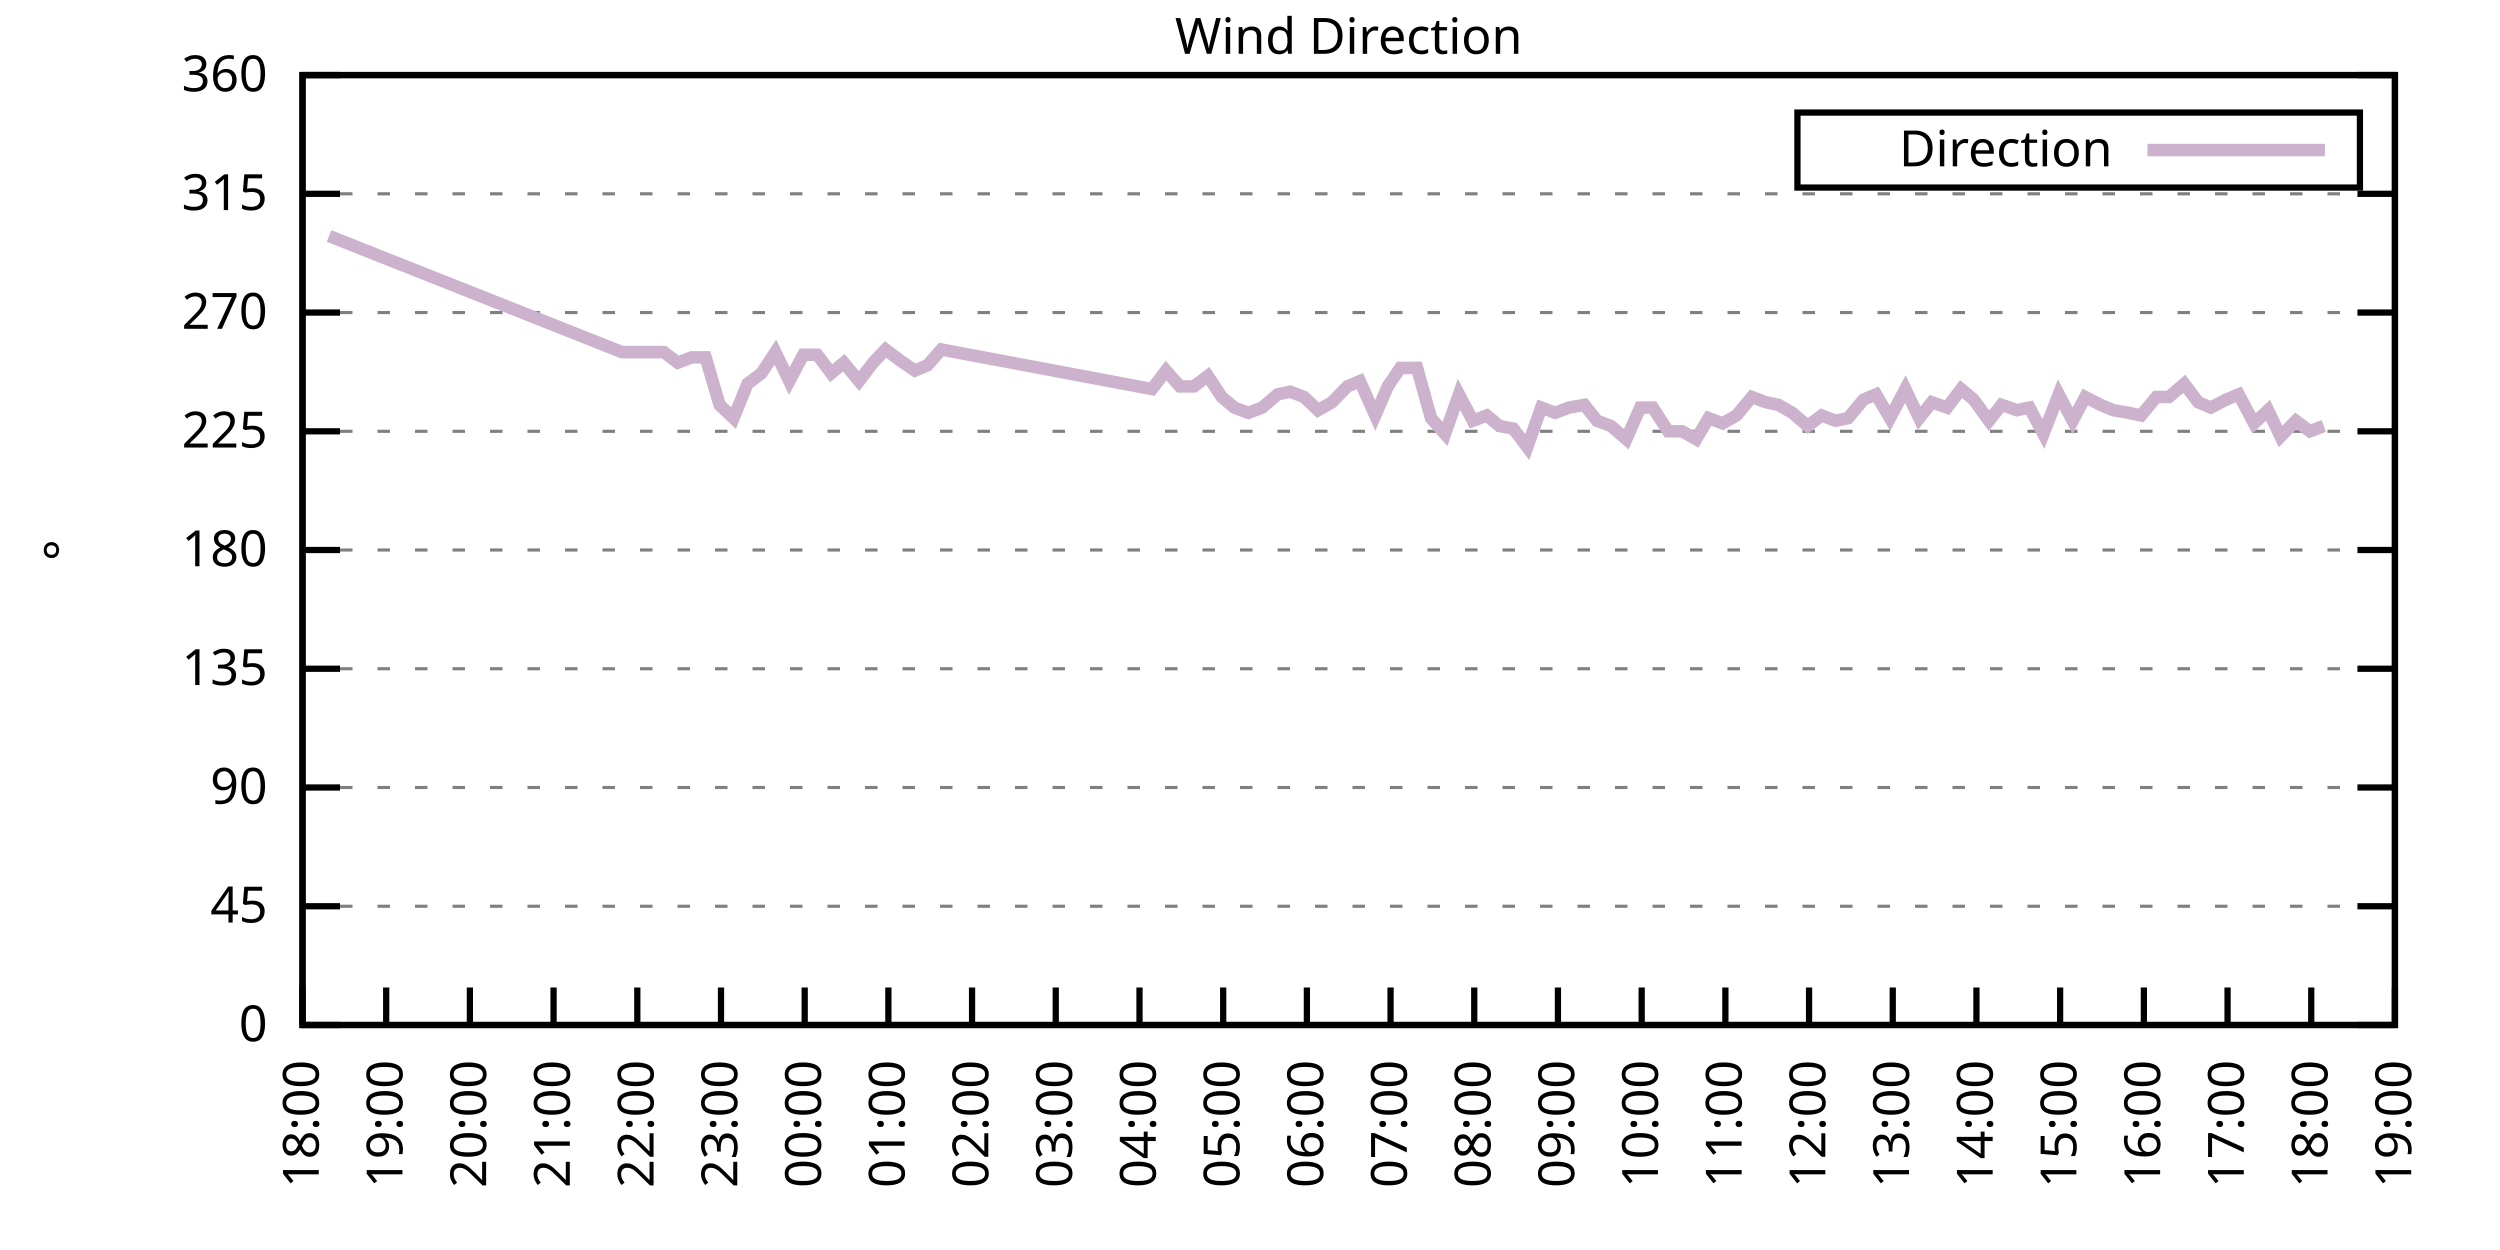
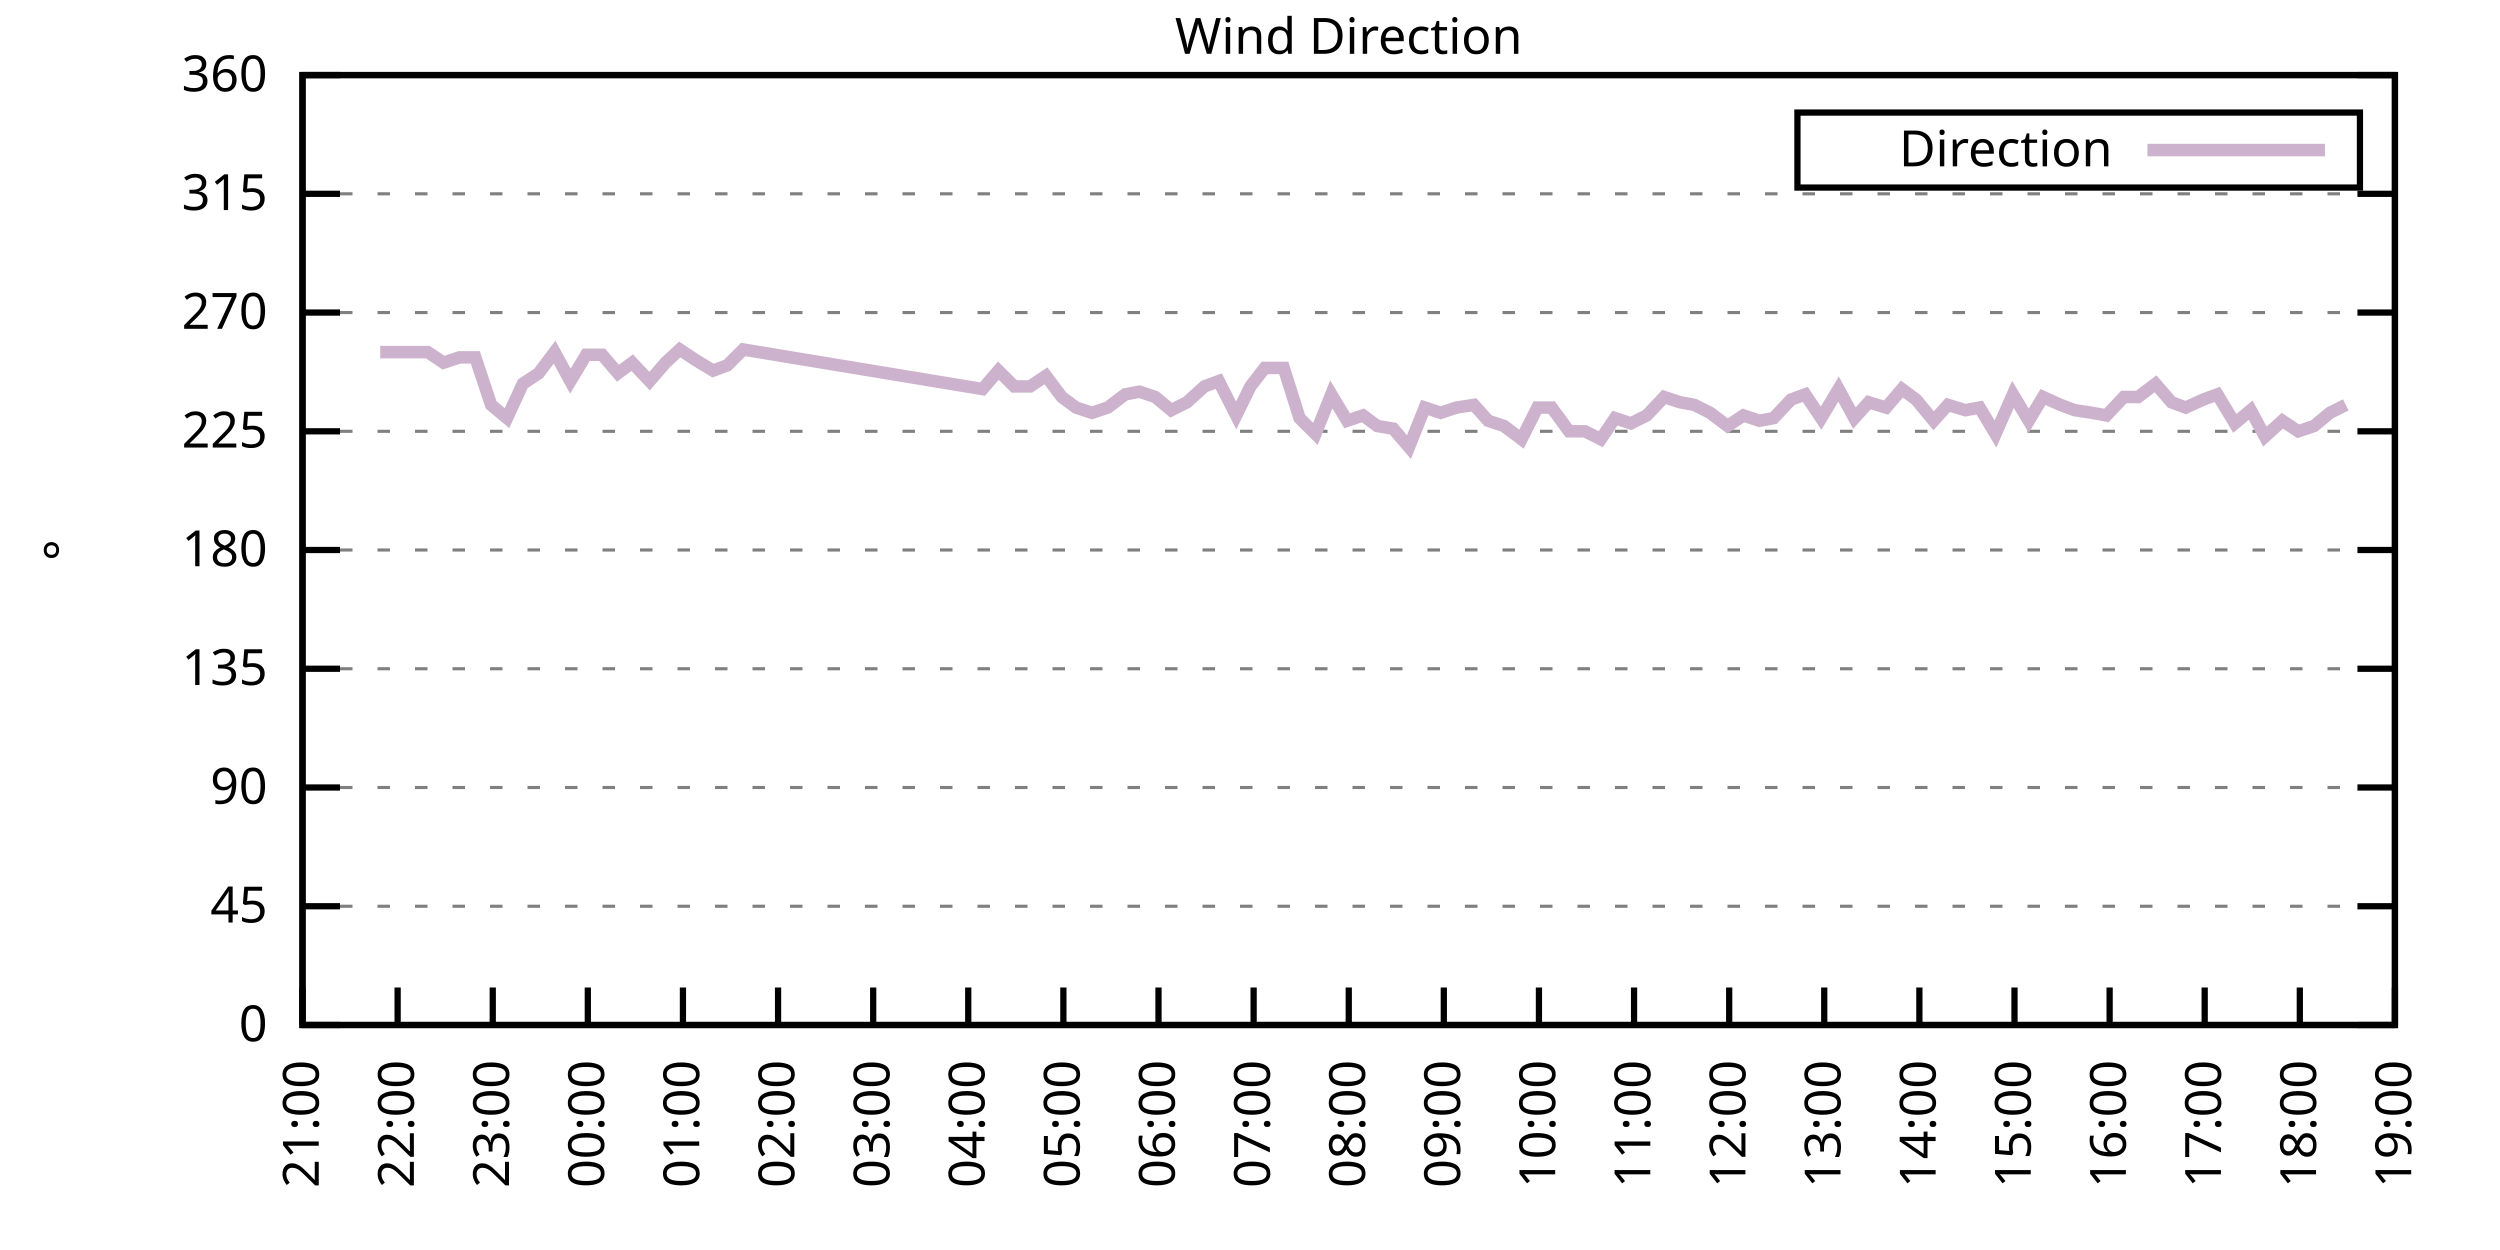
<svg xmlns="http://www.w3.org/2000/svg" xmlns:xlink="http://www.w3.org/1999/xlink" width="400" height="200" viewBox="0 0 400 200">
  <g id="gnuplot_canvas">
    <rect x="0" y="0" width="400" height="200" fill="none" />
    <defs>
      <circle id="gpDot" r="0.5" stroke-width="0.5" stroke="currentColor" />
      <path id="gpPt0" stroke-width="0.333" stroke="currentColor" d="M-1,0 h2 M0,-1 v2" />
      <path id="gpPt1" stroke-width="0.333" stroke="currentColor" d="M-1,-1 L1,1 M1,-1 L-1,1" />
      <path id="gpPt2" stroke-width="0.333" stroke="currentColor" d="M-1,0 L1,0 M0,-1 L0,1 M-1,-1 L1,1 M-1,1 L1,-1" />
      <rect id="gpPt3" stroke-width="0.333" stroke="currentColor" x="-1" y="-1" width="2" height="2" />
      <rect id="gpPt4" stroke-width="0.333" stroke="currentColor" fill="currentColor" x="-1" y="-1" width="2" height="2" />
      <circle id="gpPt5" stroke-width="0.333" stroke="currentColor" cx="0" cy="0" r="1" />
      <use xlink:href="#gpPt5" id="gpPt6" fill="currentColor" stroke="none" />
      <path id="gpPt7" stroke-width="0.333" stroke="currentColor" d="M0,-1.33 L-1.33,0.67 L1.33,0.67 z" />
      <use xlink:href="#gpPt7" id="gpPt8" fill="currentColor" stroke="none" />
      <use xlink:href="#gpPt7" id="gpPt9" stroke="currentColor" transform="rotate(180)" />
      <use xlink:href="#gpPt9" id="gpPt10" fill="currentColor" stroke="none" />
      <use xlink:href="#gpPt3" id="gpPt11" stroke="currentColor" transform="rotate(45)" />
      <use xlink:href="#gpPt11" id="gpPt12" fill="currentColor" stroke="none" />
      <path id="gpPt13" stroke-width="0.333" stroke="currentColor" d="M0,1.330 L1.265,0.411 L0.782,-1.067 L-0.782,-1.076 L-1.265,0.411 z" />
      <use xlink:href="#gpPt13" id="gpPt14" fill="currentColor" stroke="none" />
      <filter id="textbox" filterUnits="objectBoundingBox" x="0" y="0" height="1" width="1">
        <feFlood flood-color="white" flood-opacity="1" result="bgnd" />
        <feComposite in="SourceGraphic" in2="bgnd" operator="atop" />
      </filter>
      <filter id="greybox" filterUnits="objectBoundingBox" x="0" y="0" height="1" width="1">
        <feFlood flood-color="lightgrey" flood-opacity="1" result="grey" />
        <feComposite in="SourceGraphic" in2="grey" operator="atop" />
      </filter>
    </defs>
    <g fill="none" color="white" stroke="currentColor" stroke-width="1.00" stroke-linecap="butt" stroke-linejoin="miter">
</g>
    <g fill="none" color="black" stroke="currentColor" stroke-width="1.00" stroke-linecap="butt" stroke-linejoin="miter">
      <g stroke="none" shape-rendering="crispEdges">
        <polygon fill="rgb(255, 255, 255)" points="48.40,164.00 383.18,164.00 383.18,12.02 48.40,12.02 " />
      </g>
    </g>
    <g fill="none" color="black" stroke="currentColor" stroke-width="1.00" stroke-linecap="butt" stroke-linejoin="miter">
</g>
    <g fill="none" color="black" stroke="black" stroke-width="0.50" stroke-linecap="butt" stroke-linejoin="miter">
</g>
    <g fill="none" color="gray" stroke="currentColor" stroke-width="0.50" stroke-linecap="butt" stroke-linejoin="miter">
      <path stroke="gray" stroke-dasharray="2,4" class="gridline" d="M48.40,164.00 L383.19,164.00  " />
    </g>
    <g fill="none" color="gray" stroke="gray" stroke-width="1.00" stroke-linecap="butt" stroke-linejoin="miter">
</g>
    <g fill="none" color="black" stroke="currentColor" stroke-width="1.00" stroke-linecap="butt" stroke-linejoin="miter">
      <path stroke="black" d="M48.40,164.00 L54.40,164.00 M383.19,164.00 L377.19,164.00  " />
      <g transform="translate(42.80,166.60)" stroke="none" fill="black" font-family="Sans" font-size="8.00" text-anchor="end">
        <text>
          <tspan font-family="Sans"> 0</tspan>
        </text>
      </g>
    </g>
    <g fill="none" color="black" stroke="currentColor" stroke-width="1.00" stroke-linecap="butt" stroke-linejoin="miter">
</g>
    <g fill="none" color="black" stroke="black" stroke-width="0.50" stroke-linecap="butt" stroke-linejoin="miter">
</g>
    <g fill="none" color="gray" stroke="currentColor" stroke-width="0.50" stroke-linecap="butt" stroke-linejoin="miter">
      <path stroke="gray" stroke-dasharray="2,4" class="gridline" d="M48.40,145.00 L383.19,145.00  " />
    </g>
    <g fill="none" color="gray" stroke="gray" stroke-width="1.00" stroke-linecap="butt" stroke-linejoin="miter">
</g>
    <g fill="none" color="black" stroke="currentColor" stroke-width="1.00" stroke-linecap="butt" stroke-linejoin="miter">
      <path stroke="black" d="M48.40,145.00 L54.40,145.00 M383.19,145.00 L377.19,145.00  " />
      <g transform="translate(42.80,147.60)" stroke="none" fill="black" font-family="Sans" font-size="8.00" text-anchor="end">
        <text>
          <tspan font-family="Sans"> 45</tspan>
        </text>
      </g>
    </g>
    <g fill="none" color="black" stroke="currentColor" stroke-width="1.00" stroke-linecap="butt" stroke-linejoin="miter">
</g>
    <g fill="none" color="black" stroke="black" stroke-width="0.50" stroke-linecap="butt" stroke-linejoin="miter">
</g>
    <g fill="none" color="gray" stroke="currentColor" stroke-width="0.50" stroke-linecap="butt" stroke-linejoin="miter">
      <path stroke="gray" stroke-dasharray="2,4" class="gridline" d="M48.40,126.00 L383.19,126.00  " />
    </g>
    <g fill="none" color="gray" stroke="gray" stroke-width="1.00" stroke-linecap="butt" stroke-linejoin="miter">
</g>
    <g fill="none" color="black" stroke="currentColor" stroke-width="1.00" stroke-linecap="butt" stroke-linejoin="miter">
      <path stroke="black" d="M48.40,126.00 L54.40,126.00 M383.19,126.00 L377.19,126.00  " />
      <g transform="translate(42.80,128.60)" stroke="none" fill="black" font-family="Sans" font-size="8.00" text-anchor="end">
        <text>
          <tspan font-family="Sans"> 90</tspan>
        </text>
      </g>
    </g>
    <g fill="none" color="black" stroke="currentColor" stroke-width="1.00" stroke-linecap="butt" stroke-linejoin="miter">
</g>
    <g fill="none" color="black" stroke="black" stroke-width="0.50" stroke-linecap="butt" stroke-linejoin="miter">
</g>
    <g fill="none" color="gray" stroke="currentColor" stroke-width="0.50" stroke-linecap="butt" stroke-linejoin="miter">
      <path stroke="gray" stroke-dasharray="2,4" class="gridline" d="M48.40,107.00 L383.19,107.00  " />
    </g>
    <g fill="none" color="gray" stroke="gray" stroke-width="1.00" stroke-linecap="butt" stroke-linejoin="miter">
</g>
    <g fill="none" color="black" stroke="currentColor" stroke-width="1.00" stroke-linecap="butt" stroke-linejoin="miter">
      <path stroke="black" d="M48.40,107.00 L54.40,107.00 M383.19,107.00 L377.19,107.00  " />
      <g transform="translate(42.80,109.60)" stroke="none" fill="black" font-family="Sans" font-size="8.00" text-anchor="end">
        <text>
          <tspan font-family="Sans"> 135</tspan>
        </text>
      </g>
    </g>
    <g fill="none" color="black" stroke="currentColor" stroke-width="1.00" stroke-linecap="butt" stroke-linejoin="miter">
</g>
    <g fill="none" color="black" stroke="black" stroke-width="0.50" stroke-linecap="butt" stroke-linejoin="miter">
</g>
    <g fill="none" color="gray" stroke="currentColor" stroke-width="0.50" stroke-linecap="butt" stroke-linejoin="miter">
      <path stroke="gray" stroke-dasharray="2,4" class="gridline" d="M48.40,88.00 L383.19,88.00  " />
    </g>
    <g fill="none" color="gray" stroke="gray" stroke-width="1.00" stroke-linecap="butt" stroke-linejoin="miter">
</g>
    <g fill="none" color="black" stroke="currentColor" stroke-width="1.00" stroke-linecap="butt" stroke-linejoin="miter">
      <path stroke="black" d="M48.40,88.00 L54.40,88.00 M383.19,88.00 L377.19,88.00  " />
      <g transform="translate(42.80,90.60)" stroke="none" fill="black" font-family="Sans" font-size="8.00" text-anchor="end">
        <text>
          <tspan font-family="Sans"> 180</tspan>
        </text>
      </g>
    </g>
    <g fill="none" color="black" stroke="currentColor" stroke-width="1.00" stroke-linecap="butt" stroke-linejoin="miter">
</g>
    <g fill="none" color="black" stroke="black" stroke-width="0.50" stroke-linecap="butt" stroke-linejoin="miter">
</g>
    <g fill="none" color="gray" stroke="currentColor" stroke-width="0.50" stroke-linecap="butt" stroke-linejoin="miter">
      <path stroke="gray" stroke-dasharray="2,4" class="gridline" d="M48.40,69.01 L383.19,69.01  " />
    </g>
    <g fill="none" color="gray" stroke="gray" stroke-width="1.00" stroke-linecap="butt" stroke-linejoin="miter">
</g>
    <g fill="none" color="black" stroke="currentColor" stroke-width="1.00" stroke-linecap="butt" stroke-linejoin="miter">
      <path stroke="black" d="M48.40,69.01 L54.40,69.01 M383.19,69.01 L377.19,69.01  " />
      <g transform="translate(42.80,71.61)" stroke="none" fill="black" font-family="Sans" font-size="8.00" text-anchor="end">
        <text>
          <tspan font-family="Sans"> 225</tspan>
        </text>
      </g>
    </g>
    <g fill="none" color="black" stroke="currentColor" stroke-width="1.00" stroke-linecap="butt" stroke-linejoin="miter">
</g>
    <g fill="none" color="black" stroke="black" stroke-width="0.50" stroke-linecap="butt" stroke-linejoin="miter">
</g>
    <g fill="none" color="gray" stroke="currentColor" stroke-width="0.50" stroke-linecap="butt" stroke-linejoin="miter">
      <path stroke="gray" stroke-dasharray="2,4" class="gridline" d="M48.40,50.01 L383.19,50.01  " />
    </g>
    <g fill="none" color="gray" stroke="gray" stroke-width="1.00" stroke-linecap="butt" stroke-linejoin="miter">
</g>
    <g fill="none" color="black" stroke="currentColor" stroke-width="1.00" stroke-linecap="butt" stroke-linejoin="miter">
      <path stroke="black" d="M48.40,50.01 L54.40,50.01 M383.19,50.01 L377.19,50.01  " />
      <g transform="translate(42.80,52.61)" stroke="none" fill="black" font-family="Sans" font-size="8.00" text-anchor="end">
        <text>
          <tspan font-family="Sans"> 270</tspan>
        </text>
      </g>
    </g>
    <g fill="none" color="black" stroke="currentColor" stroke-width="1.00" stroke-linecap="butt" stroke-linejoin="miter">
</g>
    <g fill="none" color="black" stroke="black" stroke-width="0.50" stroke-linecap="butt" stroke-linejoin="miter">
</g>
    <g fill="none" color="gray" stroke="currentColor" stroke-width="0.50" stroke-linecap="butt" stroke-linejoin="miter">
      <path stroke="gray" stroke-dasharray="2,4" class="gridline" d="M48.40,31.01 L383.19,31.01  " />
    </g>
    <g fill="none" color="gray" stroke="gray" stroke-width="1.00" stroke-linecap="butt" stroke-linejoin="miter">
</g>
    <g fill="none" color="black" stroke="currentColor" stroke-width="1.00" stroke-linecap="butt" stroke-linejoin="miter">
      <path stroke="black" d="M48.40,31.01 L54.40,31.01 M383.19,31.01 L377.19,31.01  " />
      <g transform="translate(42.80,33.61)" stroke="none" fill="black" font-family="Sans" font-size="8.00" text-anchor="end">
        <text>
          <tspan font-family="Sans"> 315</tspan>
        </text>
      </g>
    </g>
    <g fill="none" color="black" stroke="currentColor" stroke-width="1.00" stroke-linecap="butt" stroke-linejoin="miter">
</g>
    <g fill="none" color="black" stroke="black" stroke-width="0.50" stroke-linecap="butt" stroke-linejoin="miter">
</g>
    <g fill="none" color="gray" stroke="currentColor" stroke-width="0.50" stroke-linecap="butt" stroke-linejoin="miter">
      <path stroke="gray" stroke-dasharray="2,4" class="gridline" d="M48.40,12.01 L383.19,12.01  " />
    </g>
    <g fill="none" color="gray" stroke="gray" stroke-width="1.00" stroke-linecap="butt" stroke-linejoin="miter">
</g>
    <g fill="none" color="black" stroke="currentColor" stroke-width="1.00" stroke-linecap="butt" stroke-linejoin="miter">
      <path stroke="black" d="M48.40,12.01 L54.40,12.01 M383.19,12.01 L377.19,12.01  " />
      <g transform="translate(42.80,14.61)" stroke="none" fill="black" font-family="Sans" font-size="8.00" text-anchor="end">
        <text>
          <tspan font-family="Sans"> 360</tspan>
        </text>
      </g>
    </g>
    <g fill="none" color="black" stroke="currentColor" stroke-width="1.00" stroke-linecap="butt" stroke-linejoin="miter">
      <path stroke="black" d="M48.40,164.00 L48.40,158.00  " />
      <g transform="translate(51.00,169.60) rotate(270.00)" stroke="none" fill="black" font-family="Sans" font-size="8.00" text-anchor="end">
        <text>
-           <tspan font-family="Sans">18:00</tspan>
-         </text>
-       </g>
-     </g>
-     <g fill="none" color="black" stroke="currentColor" stroke-width="1.00" stroke-linecap="butt" stroke-linejoin="miter">
-       <path stroke="black" d="M61.79,164.00 L61.79,158.00  " />
-       <g transform="translate(64.39,169.60) rotate(270.00)" stroke="none" fill="black" font-family="Sans" font-size="8.00" text-anchor="end">
-         <text>
-           <tspan font-family="Sans">19:00</tspan>
-         </text>
-       </g>
-     </g>
-     <g fill="none" color="black" stroke="currentColor" stroke-width="1.00" stroke-linecap="butt" stroke-linejoin="miter">
-       <path stroke="black" d="M75.18,164.00 L75.18,158.00  " />
-       <g transform="translate(77.78,169.60) rotate(270.00)" stroke="none" fill="black" font-family="Sans" font-size="8.00" text-anchor="end">
-         <text>
-           <tspan font-family="Sans">20:00</tspan>
-         </text>
-       </g>
-     </g>
-     <g fill="none" color="black" stroke="currentColor" stroke-width="1.00" stroke-linecap="butt" stroke-linejoin="miter">
-       <path stroke="black" d="M88.57,164.00 L88.57,158.00  " />
-       <g transform="translate(91.17,169.60) rotate(270.00)" stroke="none" fill="black" font-family="Sans" font-size="8.00" text-anchor="end">
-         <text>
          <tspan font-family="Sans">21:00</tspan>
        </text>
      </g>
    </g>
    <g fill="none" color="black" stroke="currentColor" stroke-width="1.00" stroke-linecap="butt" stroke-linejoin="miter">
-       <path stroke="black" d="M101.97,164.00 L101.97,158.00  " />
-       <g transform="translate(104.57,169.60) rotate(270.00)" stroke="none" fill="black" font-family="Sans" font-size="8.00" text-anchor="end">
+       <path stroke="black" d="M63.62,164.00 L63.62,158.00  " />
+       <g transform="translate(66.22,169.60) rotate(270.00)" stroke="none" fill="black" font-family="Sans" font-size="8.00" text-anchor="end">
        <text>
          <tspan font-family="Sans">22:00</tspan>
        </text>
      </g>
    </g>
    <g fill="none" color="black" stroke="currentColor" stroke-width="1.00" stroke-linecap="butt" stroke-linejoin="miter">
-       <path stroke="black" d="M115.36,164.00 L115.36,158.00  " />
-       <g transform="translate(117.96,169.60) rotate(270.00)" stroke="none" fill="black" font-family="Sans" font-size="8.00" text-anchor="end">
+       <path stroke="black" d="M78.84,164.00 L78.84,158.00  " />
+       <g transform="translate(81.44,169.60) rotate(270.00)" stroke="none" fill="black" font-family="Sans" font-size="8.00" text-anchor="end">
        <text>
          <tspan font-family="Sans">23:00</tspan>
        </text>
      </g>
    </g>
    <g fill="none" color="black" stroke="currentColor" stroke-width="1.00" stroke-linecap="butt" stroke-linejoin="miter">
-       <path stroke="black" d="M128.75,164.00 L128.75,158.00  " />
-       <g transform="translate(131.35,169.60) rotate(270.00)" stroke="none" fill="black" font-family="Sans" font-size="8.00" text-anchor="end">
+       <path stroke="black" d="M94.05,164.00 L94.05,158.00  " />
+       <g transform="translate(96.65,169.60) rotate(270.00)" stroke="none" fill="black" font-family="Sans" font-size="8.00" text-anchor="end">
        <text>
          <tspan font-family="Sans">00:00</tspan>
        </text>
      </g>
    </g>
    <g fill="none" color="black" stroke="currentColor" stroke-width="1.00" stroke-linecap="butt" stroke-linejoin="miter">
-       <path stroke="black" d="M142.14,164.00 L142.14,158.00  " />
-       <g transform="translate(144.74,169.60) rotate(270.00)" stroke="none" fill="black" font-family="Sans" font-size="8.00" text-anchor="end">
+       <path stroke="black" d="M109.27,164.00 L109.27,158.00  " />
+       <g transform="translate(111.87,169.60) rotate(270.00)" stroke="none" fill="black" font-family="Sans" font-size="8.00" text-anchor="end">
        <text>
          <tspan font-family="Sans">01:00</tspan>
        </text>
      </g>
    </g>
    <g fill="none" color="black" stroke="currentColor" stroke-width="1.00" stroke-linecap="butt" stroke-linejoin="miter">
-       <path stroke="black" d="M155.53,164.00 L155.53,158.00  " />
-       <g transform="translate(158.13,169.60) rotate(270.00)" stroke="none" fill="black" font-family="Sans" font-size="8.00" text-anchor="end">
+       <path stroke="black" d="M124.49,164.00 L124.49,158.00  " />
+       <g transform="translate(127.09,169.60) rotate(270.00)" stroke="none" fill="black" font-family="Sans" font-size="8.00" text-anchor="end">
        <text>
          <tspan font-family="Sans">02:00</tspan>
        </text>
      </g>
    </g>
    <g fill="none" color="black" stroke="currentColor" stroke-width="1.00" stroke-linecap="butt" stroke-linejoin="miter">
-       <path stroke="black" d="M168.92,164.00 L168.92,158.00  " />
-       <g transform="translate(171.52,169.60) rotate(270.00)" stroke="none" fill="black" font-family="Sans" font-size="8.00" text-anchor="end">
+       <path stroke="black" d="M139.71,164.00 L139.71,158.00  " />
+       <g transform="translate(142.31,169.60) rotate(270.00)" stroke="none" fill="black" font-family="Sans" font-size="8.00" text-anchor="end">
        <text>
          <tspan font-family="Sans">03:00</tspan>
        </text>
      </g>
    </g>
    <g fill="none" color="black" stroke="currentColor" stroke-width="1.00" stroke-linecap="butt" stroke-linejoin="miter">
-       <path stroke="black" d="M182.32,164.00 L182.32,158.00  " />
-       <g transform="translate(184.92,169.60) rotate(270.00)" stroke="none" fill="black" font-family="Sans" font-size="8.00" text-anchor="end">
+       <path stroke="black" d="M154.92,164.00 L154.92,158.00  " />
+       <g transform="translate(157.52,169.60) rotate(270.00)" stroke="none" fill="black" font-family="Sans" font-size="8.00" text-anchor="end">
        <text>
          <tspan font-family="Sans">04:00</tspan>
        </text>
      </g>
    </g>
    <g fill="none" color="black" stroke="currentColor" stroke-width="1.00" stroke-linecap="butt" stroke-linejoin="miter">
-       <path stroke="black" d="M195.71,164.00 L195.71,158.00  " />
-       <g transform="translate(198.31,169.60) rotate(270.00)" stroke="none" fill="black" font-family="Sans" font-size="8.00" text-anchor="end">
+       <path stroke="black" d="M170.14,164.00 L170.14,158.00  " />
+       <g transform="translate(172.74,169.60) rotate(270.00)" stroke="none" fill="black" font-family="Sans" font-size="8.00" text-anchor="end">
        <text>
          <tspan font-family="Sans">05:00</tspan>
        </text>
      </g>
    </g>
    <g fill="none" color="black" stroke="currentColor" stroke-width="1.00" stroke-linecap="butt" stroke-linejoin="miter">
-       <path stroke="black" d="M209.10,164.00 L209.10,158.00  " />
-       <g transform="translate(211.70,169.60) rotate(270.00)" stroke="none" fill="black" font-family="Sans" font-size="8.00" text-anchor="end">
+       <path stroke="black" d="M185.36,164.00 L185.36,158.00  " />
+       <g transform="translate(187.96,169.60) rotate(270.00)" stroke="none" fill="black" font-family="Sans" font-size="8.00" text-anchor="end">
        <text>
          <tspan font-family="Sans">06:00</tspan>
        </text>
      </g>
    </g>
    <g fill="none" color="black" stroke="currentColor" stroke-width="1.00" stroke-linecap="butt" stroke-linejoin="miter">
-       <path stroke="black" d="M222.49,164.00 L222.49,158.00  " />
-       <g transform="translate(225.09,169.60) rotate(270.00)" stroke="none" fill="black" font-family="Sans" font-size="8.00" text-anchor="end">
+       <path stroke="black" d="M200.58,164.00 L200.58,158.00  " />
+       <g transform="translate(203.18,169.60) rotate(270.00)" stroke="none" fill="black" font-family="Sans" font-size="8.00" text-anchor="end">
        <text>
          <tspan font-family="Sans">07:00</tspan>
        </text>
      </g>
    </g>
    <g fill="none" color="black" stroke="currentColor" stroke-width="1.00" stroke-linecap="butt" stroke-linejoin="miter">
-       <path stroke="black" d="M235.88,164.00 L235.88,158.00  " />
-       <g transform="translate(238.48,169.60) rotate(270.00)" stroke="none" fill="black" font-family="Sans" font-size="8.00" text-anchor="end">
+       <path stroke="black" d="M215.80,164.00 L215.80,158.00  " />
+       <g transform="translate(218.40,169.60) rotate(270.00)" stroke="none" fill="black" font-family="Sans" font-size="8.00" text-anchor="end">
        <text>
          <tspan font-family="Sans">08:00</tspan>
        </text>
      </g>
    </g>
    <g fill="none" color="black" stroke="currentColor" stroke-width="1.00" stroke-linecap="butt" stroke-linejoin="miter">
-       <path stroke="black" d="M249.27,164.00 L249.27,158.00  " />
-       <g transform="translate(251.87,169.60) rotate(270.00)" stroke="none" fill="black" font-family="Sans" font-size="8.00" text-anchor="end">
+       <path stroke="black" d="M231.01,164.00 L231.01,158.00  " />
+       <g transform="translate(233.61,169.60) rotate(270.00)" stroke="none" fill="black" font-family="Sans" font-size="8.00" text-anchor="end">
        <text>
          <tspan font-family="Sans">09:00</tspan>
        </text>
      </g>
    </g>
    <g fill="none" color="black" stroke="currentColor" stroke-width="1.00" stroke-linecap="butt" stroke-linejoin="miter">
-       <path stroke="black" d="M262.67,164.00 L262.67,158.00  " />
-       <g transform="translate(265.27,169.60) rotate(270.00)" stroke="none" fill="black" font-family="Sans" font-size="8.00" text-anchor="end">
+       <path stroke="black" d="M246.23,164.00 L246.23,158.00  " />
+       <g transform="translate(248.83,169.60) rotate(270.00)" stroke="none" fill="black" font-family="Sans" font-size="8.00" text-anchor="end">
        <text>
          <tspan font-family="Sans">10:00</tspan>
        </text>
      </g>
    </g>
    <g fill="none" color="black" stroke="currentColor" stroke-width="1.00" stroke-linecap="butt" stroke-linejoin="miter">
-       <path stroke="black" d="M276.06,164.00 L276.06,158.00  " />
-       <g transform="translate(278.66,169.60) rotate(270.00)" stroke="none" fill="black" font-family="Sans" font-size="8.00" text-anchor="end">
+       <path stroke="black" d="M261.45,164.00 L261.45,158.00  " />
+       <g transform="translate(264.05,169.60) rotate(270.00)" stroke="none" fill="black" font-family="Sans" font-size="8.00" text-anchor="end">
        <text>
          <tspan font-family="Sans">11:00</tspan>
        </text>
      </g>
    </g>
    <g fill="none" color="black" stroke="currentColor" stroke-width="1.00" stroke-linecap="butt" stroke-linejoin="miter">
-       <path stroke="black" d="M289.45,164.00 L289.45,158.00  " />
-       <g transform="translate(292.05,169.60) rotate(270.00)" stroke="none" fill="black" font-family="Sans" font-size="8.00" text-anchor="end">
+       <path stroke="black" d="M276.67,164.00 L276.67,158.00  " />
+       <g transform="translate(279.27,169.60) rotate(270.00)" stroke="none" fill="black" font-family="Sans" font-size="8.00" text-anchor="end">
        <text>
          <tspan font-family="Sans">12:00</tspan>
        </text>
      </g>
    </g>
    <g fill="none" color="black" stroke="currentColor" stroke-width="1.00" stroke-linecap="butt" stroke-linejoin="miter">
-       <path stroke="black" d="M302.84,164.00 L302.84,158.00  " />
-       <g transform="translate(305.44,169.60) rotate(270.00)" stroke="none" fill="black" font-family="Sans" font-size="8.00" text-anchor="end">
+       <path stroke="black" d="M291.88,164.00 L291.88,158.00  " />
+       <g transform="translate(294.48,169.60) rotate(270.00)" stroke="none" fill="black" font-family="Sans" font-size="8.00" text-anchor="end">
        <text>
          <tspan font-family="Sans">13:00</tspan>
        </text>
      </g>
    </g>
    <g fill="none" color="black" stroke="currentColor" stroke-width="1.00" stroke-linecap="butt" stroke-linejoin="miter">
-       <path stroke="black" d="M316.23,164.00 L316.23,158.00  " />
-       <g transform="translate(318.83,169.60) rotate(270.00)" stroke="none" fill="black" font-family="Sans" font-size="8.00" text-anchor="end">
+       <path stroke="black" d="M307.10,164.00 L307.10,158.00  " />
+       <g transform="translate(309.70,169.60) rotate(270.00)" stroke="none" fill="black" font-family="Sans" font-size="8.00" text-anchor="end">
        <text>
          <tspan font-family="Sans">14:00</tspan>
        </text>
      </g>
    </g>
    <g fill="none" color="black" stroke="currentColor" stroke-width="1.00" stroke-linecap="butt" stroke-linejoin="miter">
-       <path stroke="black" d="M329.62,164.00 L329.62,158.00  " />
-       <g transform="translate(332.22,169.60) rotate(270.00)" stroke="none" fill="black" font-family="Sans" font-size="8.00" text-anchor="end">
+       <path stroke="black" d="M322.32,164.00 L322.32,158.00  " />
+       <g transform="translate(324.92,169.60) rotate(270.00)" stroke="none" fill="black" font-family="Sans" font-size="8.00" text-anchor="end">
        <text>
          <tspan font-family="Sans">15:00</tspan>
        </text>
      </g>
    </g>
    <g fill="none" color="black" stroke="currentColor" stroke-width="1.00" stroke-linecap="butt" stroke-linejoin="miter">
-       <path stroke="black" d="M343.02,164.00 L343.02,158.00  " />
-       <g transform="translate(345.62,169.60) rotate(270.00)" stroke="none" fill="black" font-family="Sans" font-size="8.00" text-anchor="end">
+       <path stroke="black" d="M337.54,164.00 L337.54,158.00  " />
+       <g transform="translate(340.14,169.60) rotate(270.00)" stroke="none" fill="black" font-family="Sans" font-size="8.00" text-anchor="end">
        <text>
          <tspan font-family="Sans">16:00</tspan>
        </text>
      </g>
    </g>
    <g fill="none" color="black" stroke="currentColor" stroke-width="1.00" stroke-linecap="butt" stroke-linejoin="miter">
-       <path stroke="black" d="M356.41,164.00 L356.41,158.00  " />
-       <g transform="translate(359.01,169.60) rotate(270.00)" stroke="none" fill="black" font-family="Sans" font-size="8.00" text-anchor="end">
+       <path stroke="black" d="M352.75,164.00 L352.75,158.00  " />
+       <g transform="translate(355.35,169.60) rotate(270.00)" stroke="none" fill="black" font-family="Sans" font-size="8.00" text-anchor="end">
        <text>
          <tspan font-family="Sans">17:00</tspan>
        </text>
      </g>
    </g>
    <g fill="none" color="black" stroke="currentColor" stroke-width="1.00" stroke-linecap="butt" stroke-linejoin="miter">
-       <path stroke="black" d="M369.80,164.00 L369.80,158.00  " />
-       <g transform="translate(372.40,169.60) rotate(270.00)" stroke="none" fill="black" font-family="Sans" font-size="8.00" text-anchor="end">
+       <path stroke="black" d="M367.97,164.00 L367.97,158.00  " />
+       <g transform="translate(370.57,169.60) rotate(270.00)" stroke="none" fill="black" font-family="Sans" font-size="8.00" text-anchor="end">
        <text>
          <tspan font-family="Sans">18:00</tspan>
        </text>
      </g>
    </g>
    <g fill="none" color="black" stroke="currentColor" stroke-width="1.00" stroke-linecap="butt" stroke-linejoin="miter">
      <path stroke="black" d="M383.19,164.00 L383.19,158.00  " />
      <g transform="translate(385.79,169.60) rotate(270.00)" stroke="none" fill="black" font-family="Sans" font-size="8.00" text-anchor="end">
        <text>
          <tspan font-family="Sans">19:00</tspan>
        </text>
      </g>
    </g>
    <g fill="none" color="black" stroke="currentColor" stroke-width="1.00" stroke-linecap="butt" stroke-linejoin="miter">
</g>
    <g fill="none" color="black" stroke="currentColor" stroke-width="1.00" stroke-linecap="butt" stroke-linejoin="miter">
      <path stroke="black" d="M48.40,12.01 L48.40,164.00 L383.19,164.00 L383.19,12.01 L48.40,12.01 Z  " />
    </g>
    <g fill="none" color="black" stroke="currentColor" stroke-width="1.00" stroke-linecap="butt" stroke-linejoin="miter">
</g>
    <g fill="none" color="black" stroke="currentColor" stroke-width="1.00" stroke-linecap="butt" stroke-linejoin="miter">
      <path stroke="black" d="M287.59,30.01 L287.59,18.01 L377.59,18.01 L377.59,30.01 L287.59,30.01 Z  " />
    </g>
    <g id="Wind_direction_plot_1">
      <g fill="none" color="white" stroke="black" stroke-width="2.00" stroke-linecap="butt" stroke-linejoin="miter">
</g>
      <g fill="none" color="black" stroke="currentColor" stroke-width="2.00" stroke-linecap="butt" stroke-linejoin="miter">
        <g transform="translate(337.99,26.61)" stroke="none" fill="black" font-family="Sans" font-size="8.00" text-anchor="end">
          <text>
            <tspan font-family="Sans">Direction</tspan>
          </text>
        </g>
      </g>
      <g fill="none" color="black" stroke="currentColor" stroke-width="2.00" stroke-linecap="butt" stroke-linejoin="miter">
-         <path stroke="rgb(204, 178, 204)" d="M343.59,24.01 L371.99,24.01 M52.64,37.76 L99.51,56.34 L106.21,56.34 L108.44,58.03 L110.67,57.18 L112.90,57.18   L115.13,64.78 L117.37,66.90 L119.60,61.41 L121.83,59.72 L124.06,56.34 L126.29,60.98 L128.53,56.76 L130.76,56.76   L132.99,59.72 L135.00,58.03 L137.45,60.98 L139.69,58.03 L141.69,55.92 L143.93,57.61 L146.38,59.30 L148.39,58.45   L150.62,55.92 L184.32,62.25 L186.56,59.30 L188.79,61.83 L191.02,61.83 L193.25,60.14 L195.48,63.52 L197.49,65.21   L199.73,66.05 L201.96,65.21 L204.41,63.10 L206.42,62.67 L208.65,63.52 L210.88,65.63 L213.12,64.36 L215.57,61.83   L217.58,60.98 L220.04,66.47 L222.04,61.83 L224.05,58.87 L226.73,58.87 L228.96,66.90 L231.20,69.43 L233.43,63.10   L235.66,67.32 L237.89,66.47 L239.90,68.16 L242.13,68.58 L244.36,71.54 L246.60,65.21 L248.83,66.05 L251.06,65.21   L253.51,64.78 L255.52,67.32 L257.76,68.16 L260.21,70.27 L262.44,65.21 L264.45,65.21 L266.91,69.01 L269.14,69.01   L271.37,70.27 L273.38,66.90 L275.61,67.74 L277.84,66.47 L280.30,63.52 L282.53,64.36 L284.54,64.78 L286.77,66.05   L289.23,68.16 L291.46,66.47 L293.69,67.32 L295.70,66.90 L298.15,63.94 L300.16,63.10 L302.39,66.90 L304.85,62.25   L307.08,66.90 L309.09,64.36 L311.54,65.21 L313.78,62.25 L315.79,63.94 L318.24,67.32 L320.25,64.78 L322.70,65.63   L324.71,65.21 L326.95,69.43 L329.40,63.10 L331.63,67.32 L333.64,63.52 L336.10,64.78 L338.10,65.63 L340.56,66.05   L342.57,66.47 L345.02,63.52 L347.03,63.52 L349.49,61.41 L351.72,64.36 L353.73,65.21 L356.18,63.94 L358.19,63.10   L360.65,67.74 L362.88,65.63 L364.89,69.85 L367.34,67.32 L369.58,69.01 L371.81,68.16  " />
+         <path stroke="rgb(204, 178, 204)" d="M343.59,24.01 L371.99,24.01 M60.83,56.34 L68.44,56.34 L70.97,58.03 L73.51,57.18 L76.05,57.18 L78.58,64.78   L81.12,66.90 L83.65,61.41 L86.19,59.72 L88.73,56.34 L91.26,60.98 L93.80,56.76 L96.34,56.76 L98.87,59.72   L101.15,58.03 L103.94,60.98 L106.48,58.03 L108.76,55.92 L111.30,57.61 L114.09,59.30 L116.37,58.45 L118.91,55.92   L157.21,62.25 L159.74,59.30 L162.28,61.83 L164.82,61.83 L167.35,60.14 L169.89,63.52 L172.17,65.21 L174.71,66.05   L177.24,65.21 L180.03,63.10 L182.32,62.67 L184.85,63.52 L187.39,65.63 L189.92,64.36 L192.71,61.83 L195.00,60.98   L197.79,66.47 L200.07,61.83 L202.35,58.87 L205.40,58.87 L207.93,66.90 L210.47,69.43 L213.01,63.10 L215.54,67.32   L218.08,66.47 L220.36,68.16 L222.90,68.58 L225.43,71.54 L227.97,65.21 L230.51,66.05 L233.04,65.21 L235.83,64.78   L238.11,67.32 L240.65,68.16 L243.44,70.27 L245.98,65.21 L248.26,65.21 L251.05,69.01 L253.59,69.01 L256.12,70.27   L258.40,66.90 L260.94,67.74 L263.48,66.47 L266.27,63.52 L268.80,64.36 L271.09,64.78 L273.62,66.05 L276.41,68.16   L278.95,66.47 L281.48,67.32 L283.77,66.90 L286.56,63.94 L288.84,63.10 L291.38,66.90 L294.17,62.25 L296.70,66.90   L298.99,64.36 L301.78,65.21 L304.31,62.25 L306.59,63.94 L309.38,67.32 L311.67,64.78 L314.46,65.63 L316.74,65.21   L319.28,69.43 L322.07,63.10 L324.60,67.32 L326.88,63.52 L329.67,64.78 L331.96,65.63 L334.75,66.05 L337.03,66.47   L339.82,63.52 L342.10,63.52 L344.89,61.41 L347.43,64.36 L349.71,65.21 L352.50,63.94 L354.78,63.10 L357.57,67.74   L360.11,65.63 L362.39,69.85 L365.18,67.32 L367.72,69.01 L370.25,68.16 L372.79,66.05 L375.33,64.78  " />
      </g>
    </g>
    <g fill="none" color="black" stroke="currentColor" stroke-width="2.00" stroke-linecap="butt" stroke-linejoin="miter">
</g>
    <g fill="none" color="black" stroke="black" stroke-width="1.00" stroke-linecap="butt" stroke-linejoin="miter">
</g>
    <g fill="none" color="black" stroke="currentColor" stroke-width="1.00" stroke-linecap="butt" stroke-linejoin="miter">
      <path stroke="black" d="M48.40,12.01 L48.40,164.00 L383.19,164.00 L383.19,12.01 L48.40,12.01 Z  " />
      <g transform="translate(12.80,88.01) rotate(270.00)" stroke="none" fill="black" font-family="Sans" font-size="8.00" text-anchor="middle">
        <text>
          <tspan font-family="Sans">°</tspan>
        </text>
      </g>
    </g>
    <g fill="none" color="black" stroke="currentColor" stroke-width="1.00" stroke-linecap="butt" stroke-linejoin="miter">
</g>
    <g fill="none" color="black" stroke="currentColor" stroke-width="1.00" stroke-linecap="butt" stroke-linejoin="miter">
      <g transform="translate(215.79,8.61)" stroke="none" fill="black" font-family="Sans" font-size="8.00" text-anchor="middle">
        <text>
          <tspan font-family="Sans">Wind Direction</tspan>
        </text>
      </g>
    </g>
    <g fill="none" color="black" stroke="currentColor" stroke-width="1.00" stroke-linecap="butt" stroke-linejoin="miter">
</g>
  </g>
</svg>
